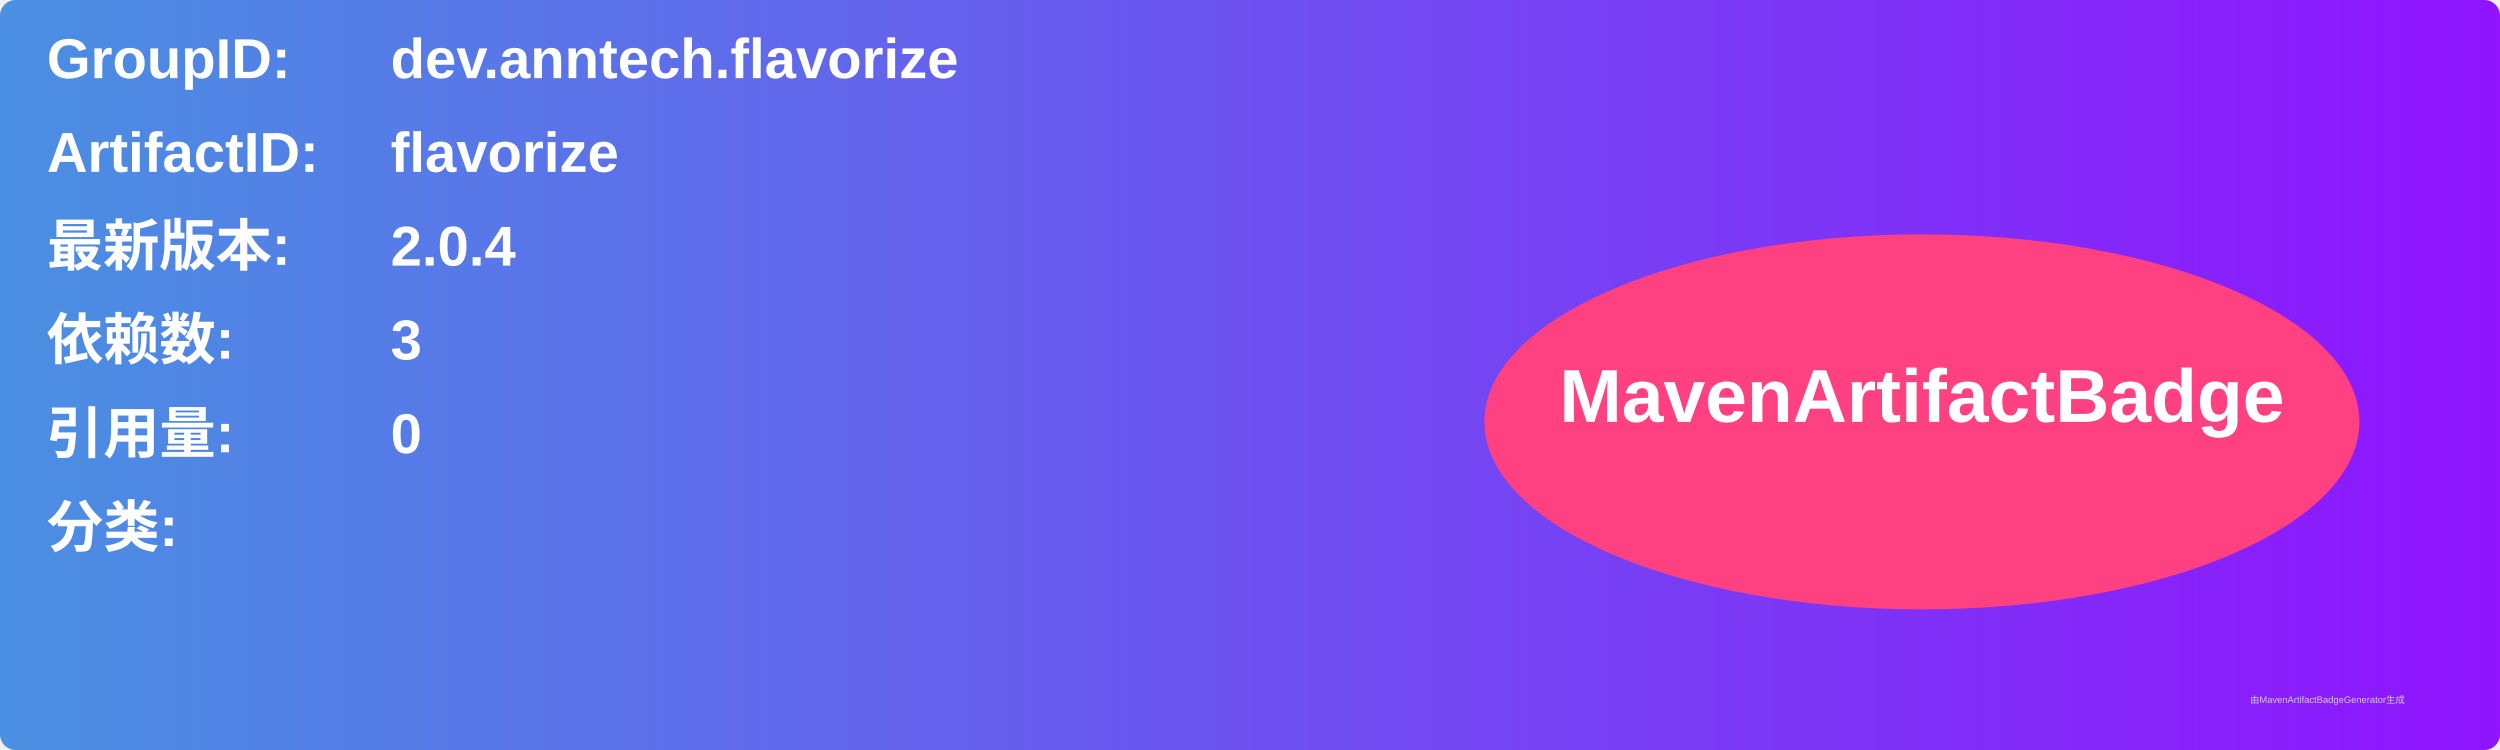
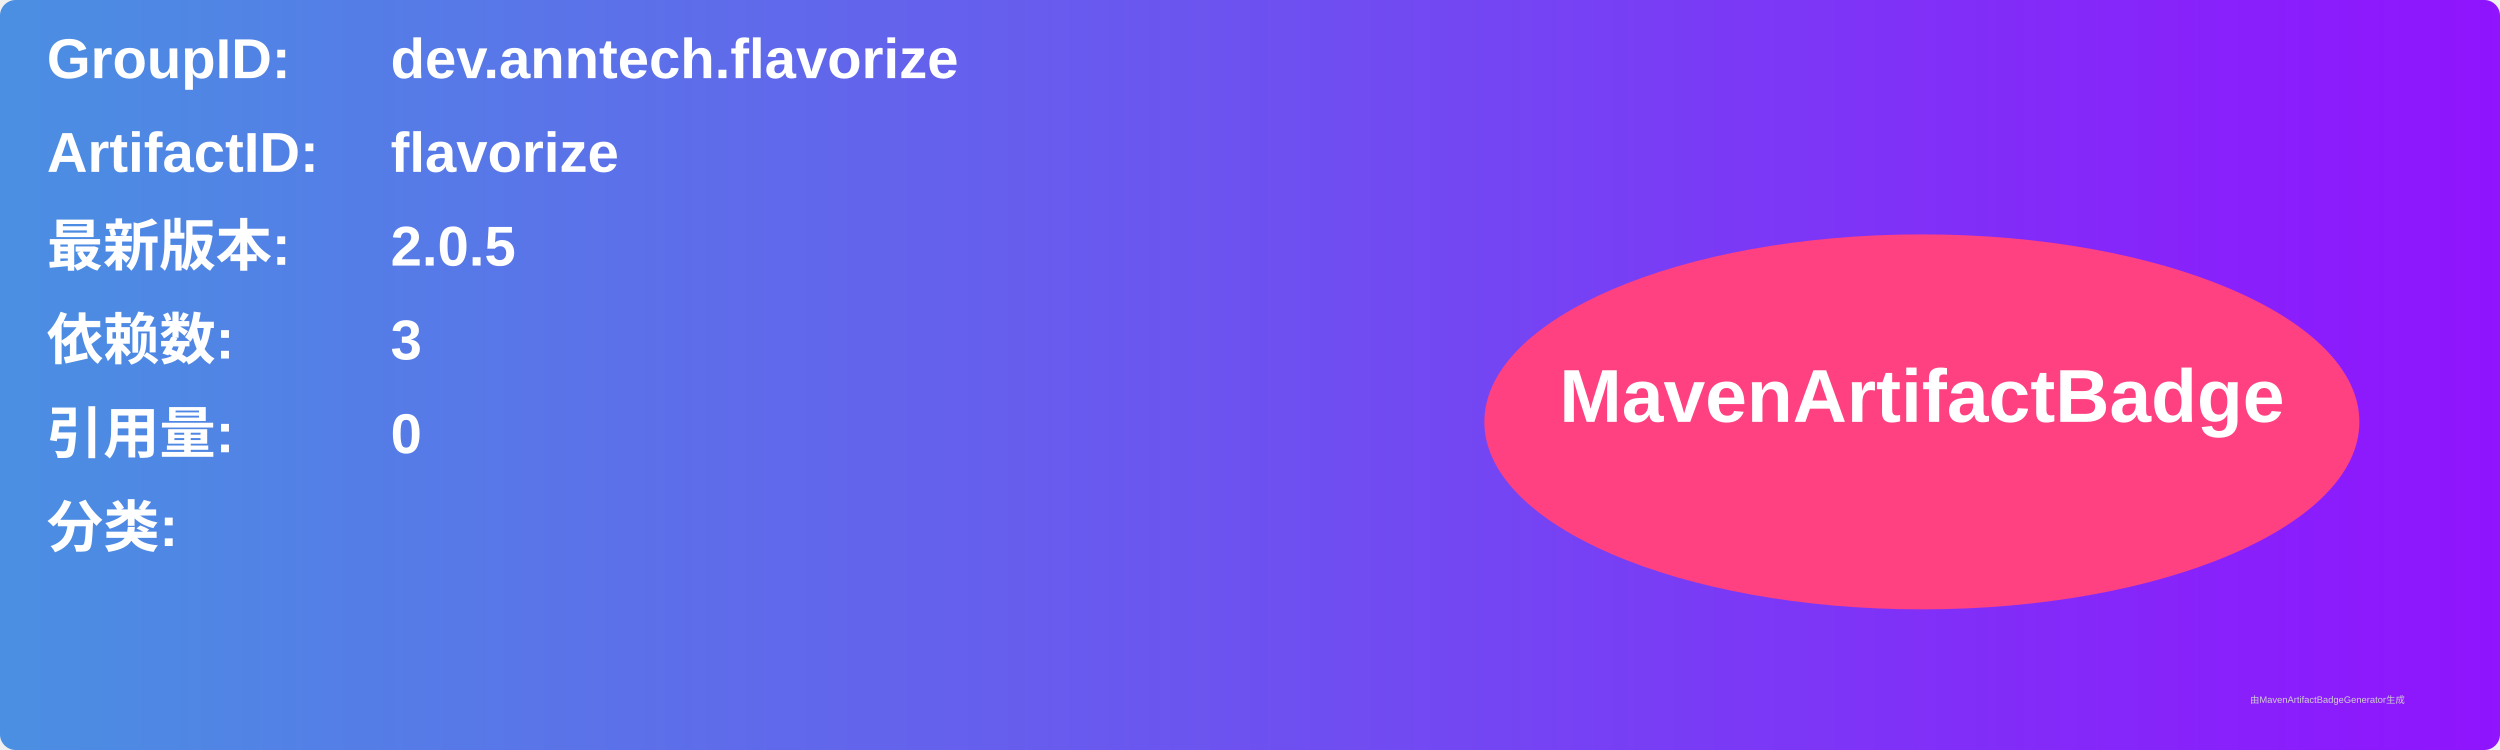
<svg xmlns="http://www.w3.org/2000/svg" width="800" height="240" viewBox="0 0 800 240">
  <linearGradient id="grad" x1="0%" y1="0%" x2="100%" y2="0%">
    <stop offset="0%" stop-color="#4a90e2" />
    <stop offset="100%" stop-color="#9013fe" />
  </linearGradient>
  <rect width="100%" height="100%" rx="5" ry="5" fill="url(#grad)" />
  <g transform="translate(15, 15)">
    <text x="0" y="10" font-family="Arial" font-size="18" fill="white" font-weight="bold" width="260">GroupID:</text>
    <text x="110" y="10" font-family="Arial" font-size="18" fill="white" font-weight="bold" width="460">dev.anntech.flavorize</text>
    <text x="0" y="40" font-family="Arial" font-size="18" fill="white" font-weight="bold" width="260">ArtifactID:</text>
    <text x="110" y="40" font-family="Arial" font-size="18" fill="white" font-weight="bold" width="460">flavorize</text>
    <text x="0" y="70" font-family="Arial" font-size="18" fill="white" font-weight="bold">最新版本:</text>
    <text x="110" y="70" font-family="Arial" font-size="18" fill="white" font-weight="bold">
-       <tspan font-weight="bold">2.0.4</tspan>
+       <tspan font-weight="bold">2.0.5</tspan>
    </text>
    <text x="0" y="100" font-family="Arial" font-size="18" fill="white" font-weight="bold">依赖数: </text>
    <text x="110" y="100" font-family="Arial" font-size="18" fill="white">
      <tspan font-weight="bold">3</tspan>
    </text>
    <text x="0" y="130" font-family="Arial" font-size="18" fill="white" font-weight="bold">引用量: </text>
    <text x="110" y="130" font-family="Arial" font-size="18" fill="white">
      <tspan font-weight="bold">0</tspan>
    </text>
    <text x="0" y="160" font-family="Arial" font-size="18" fill="white" font-weight="bold">分类:</text>
    <text x="10" y="190" font-family="Arial" font-size="10" fill="white">
      <tspan font-weight="bold" />
    </text>
    <ellipse cx="600" cy="120" rx="140" ry="60" fill="#ff4081" />
    <text x="600" y="120" text-anchor="middle" font-family="Arial" font-size="24" fill="white" font-weight="bold">MavenArtifactBadge</text>
  </g>
  <text x="720" y="225" font-family="Arial" font-size="3" fill="#d0d0d0">由MavenArtifactBadgeGenerator生成</text>
</svg>
